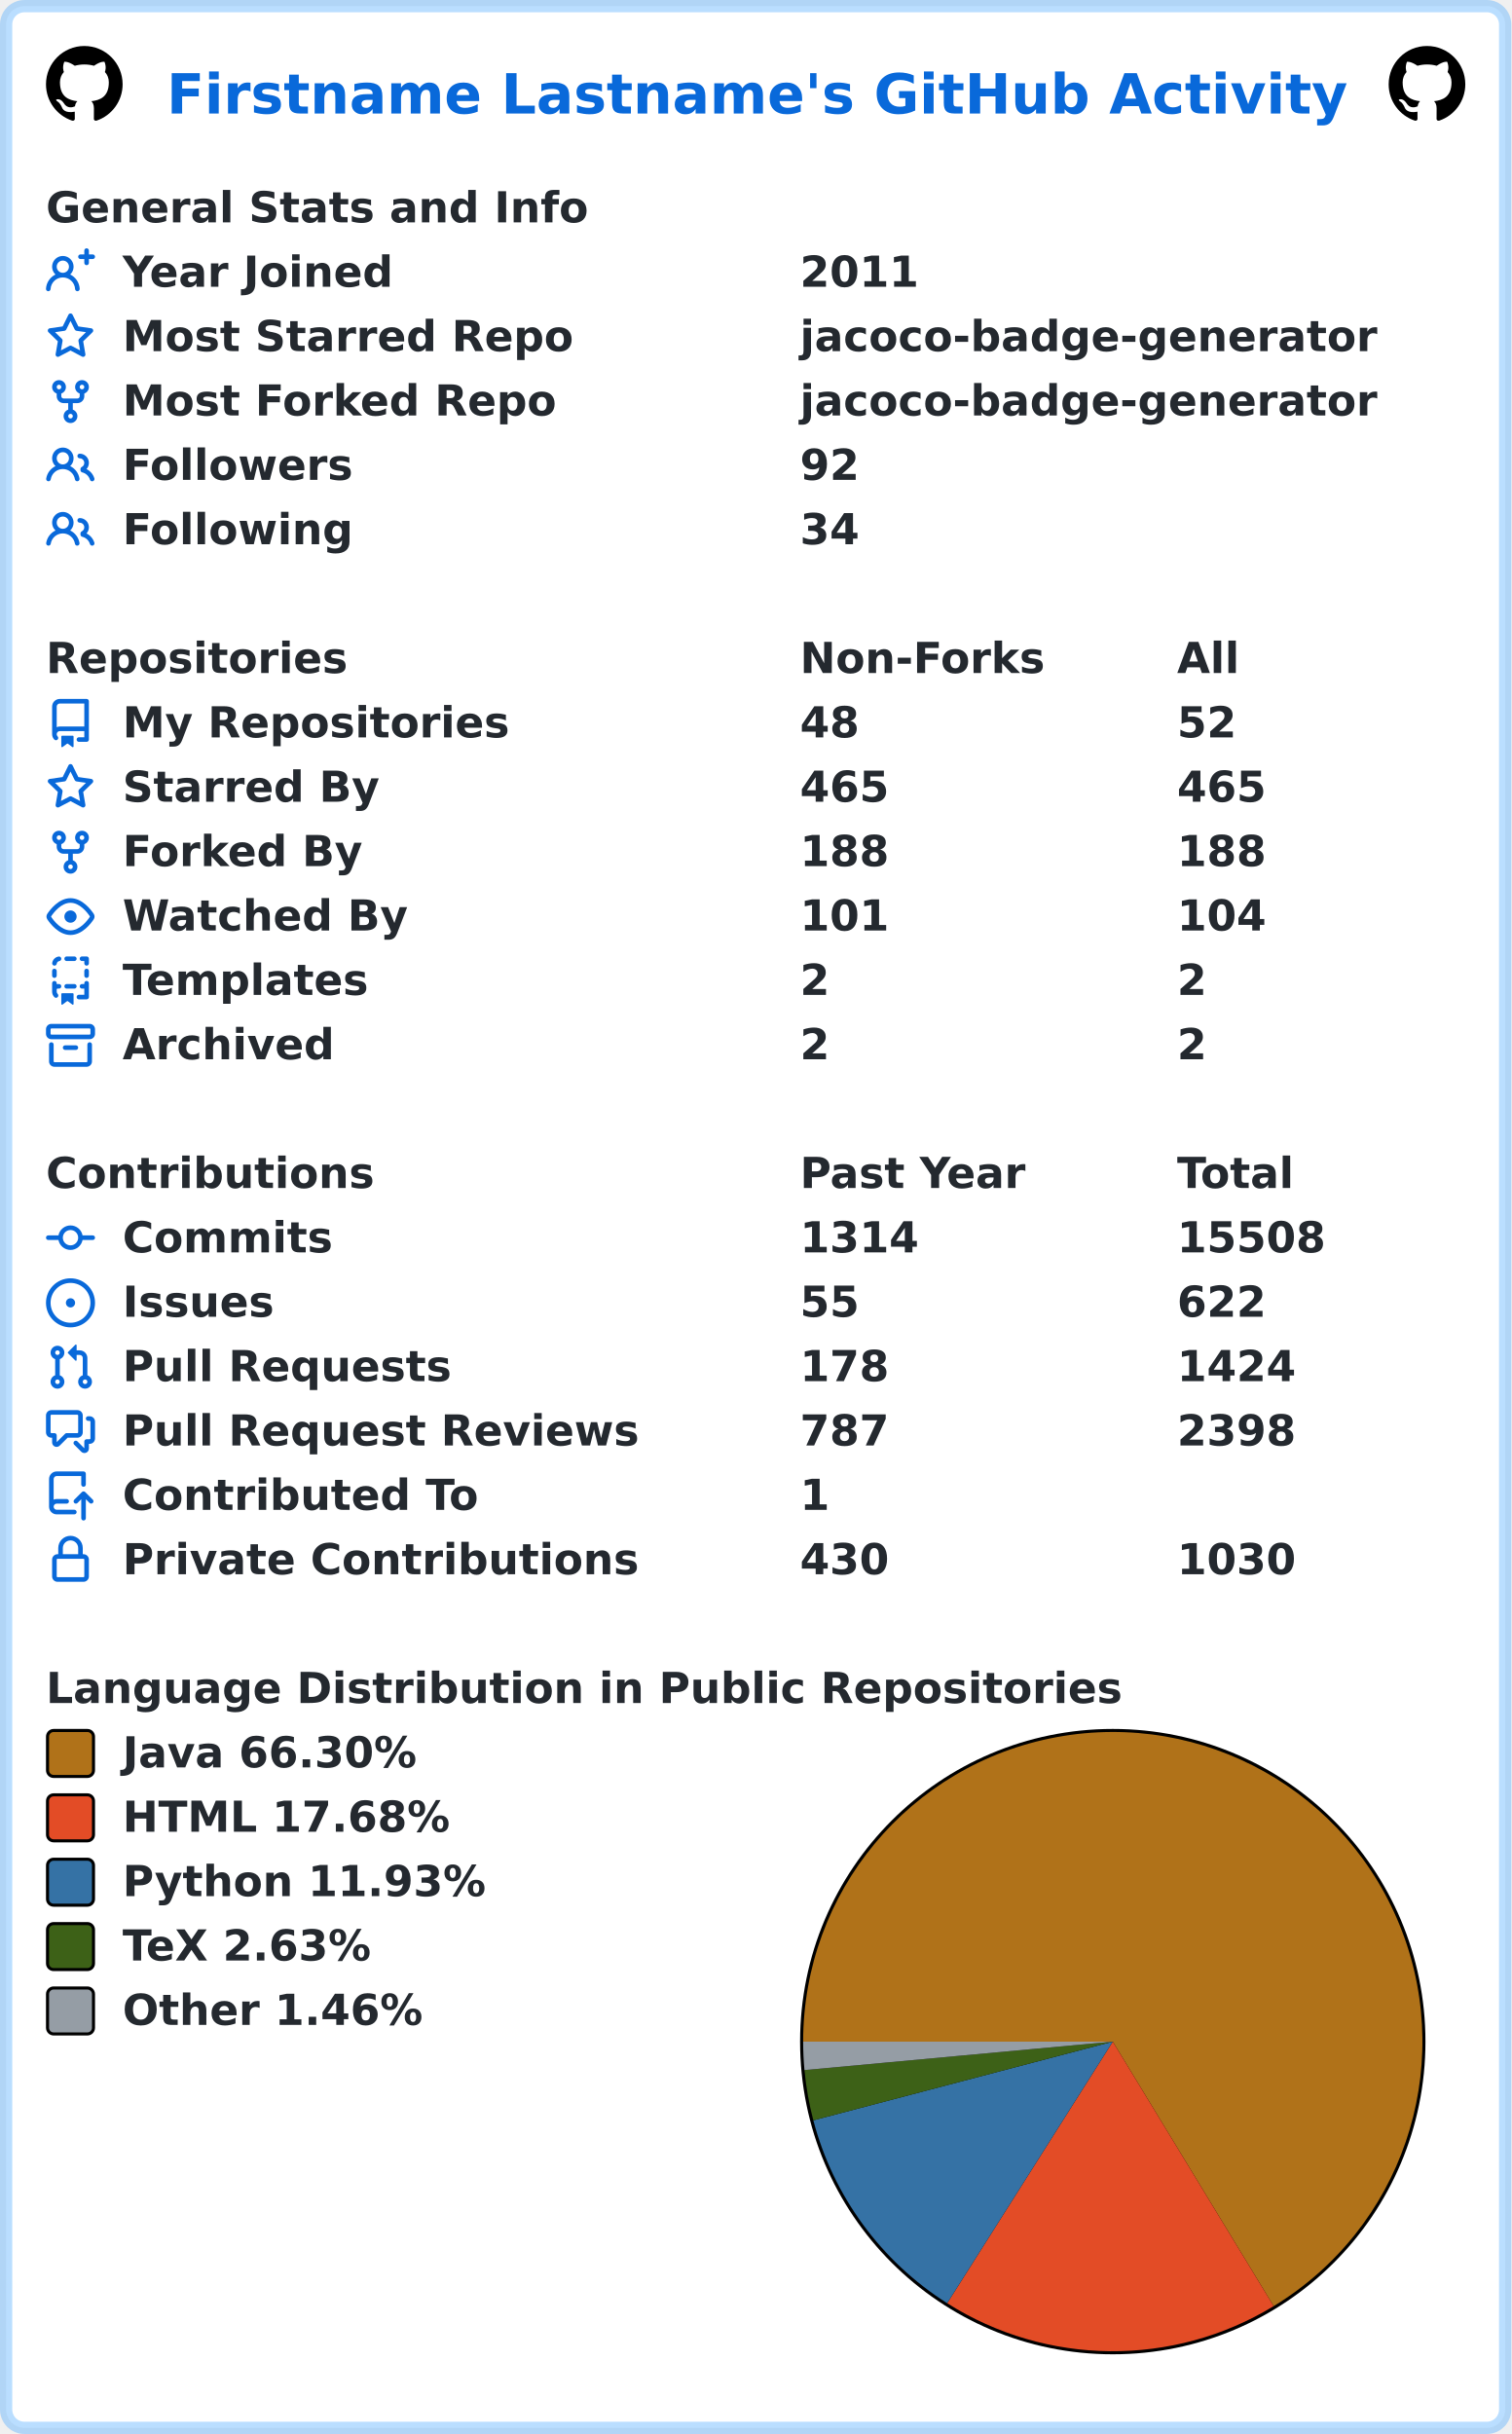
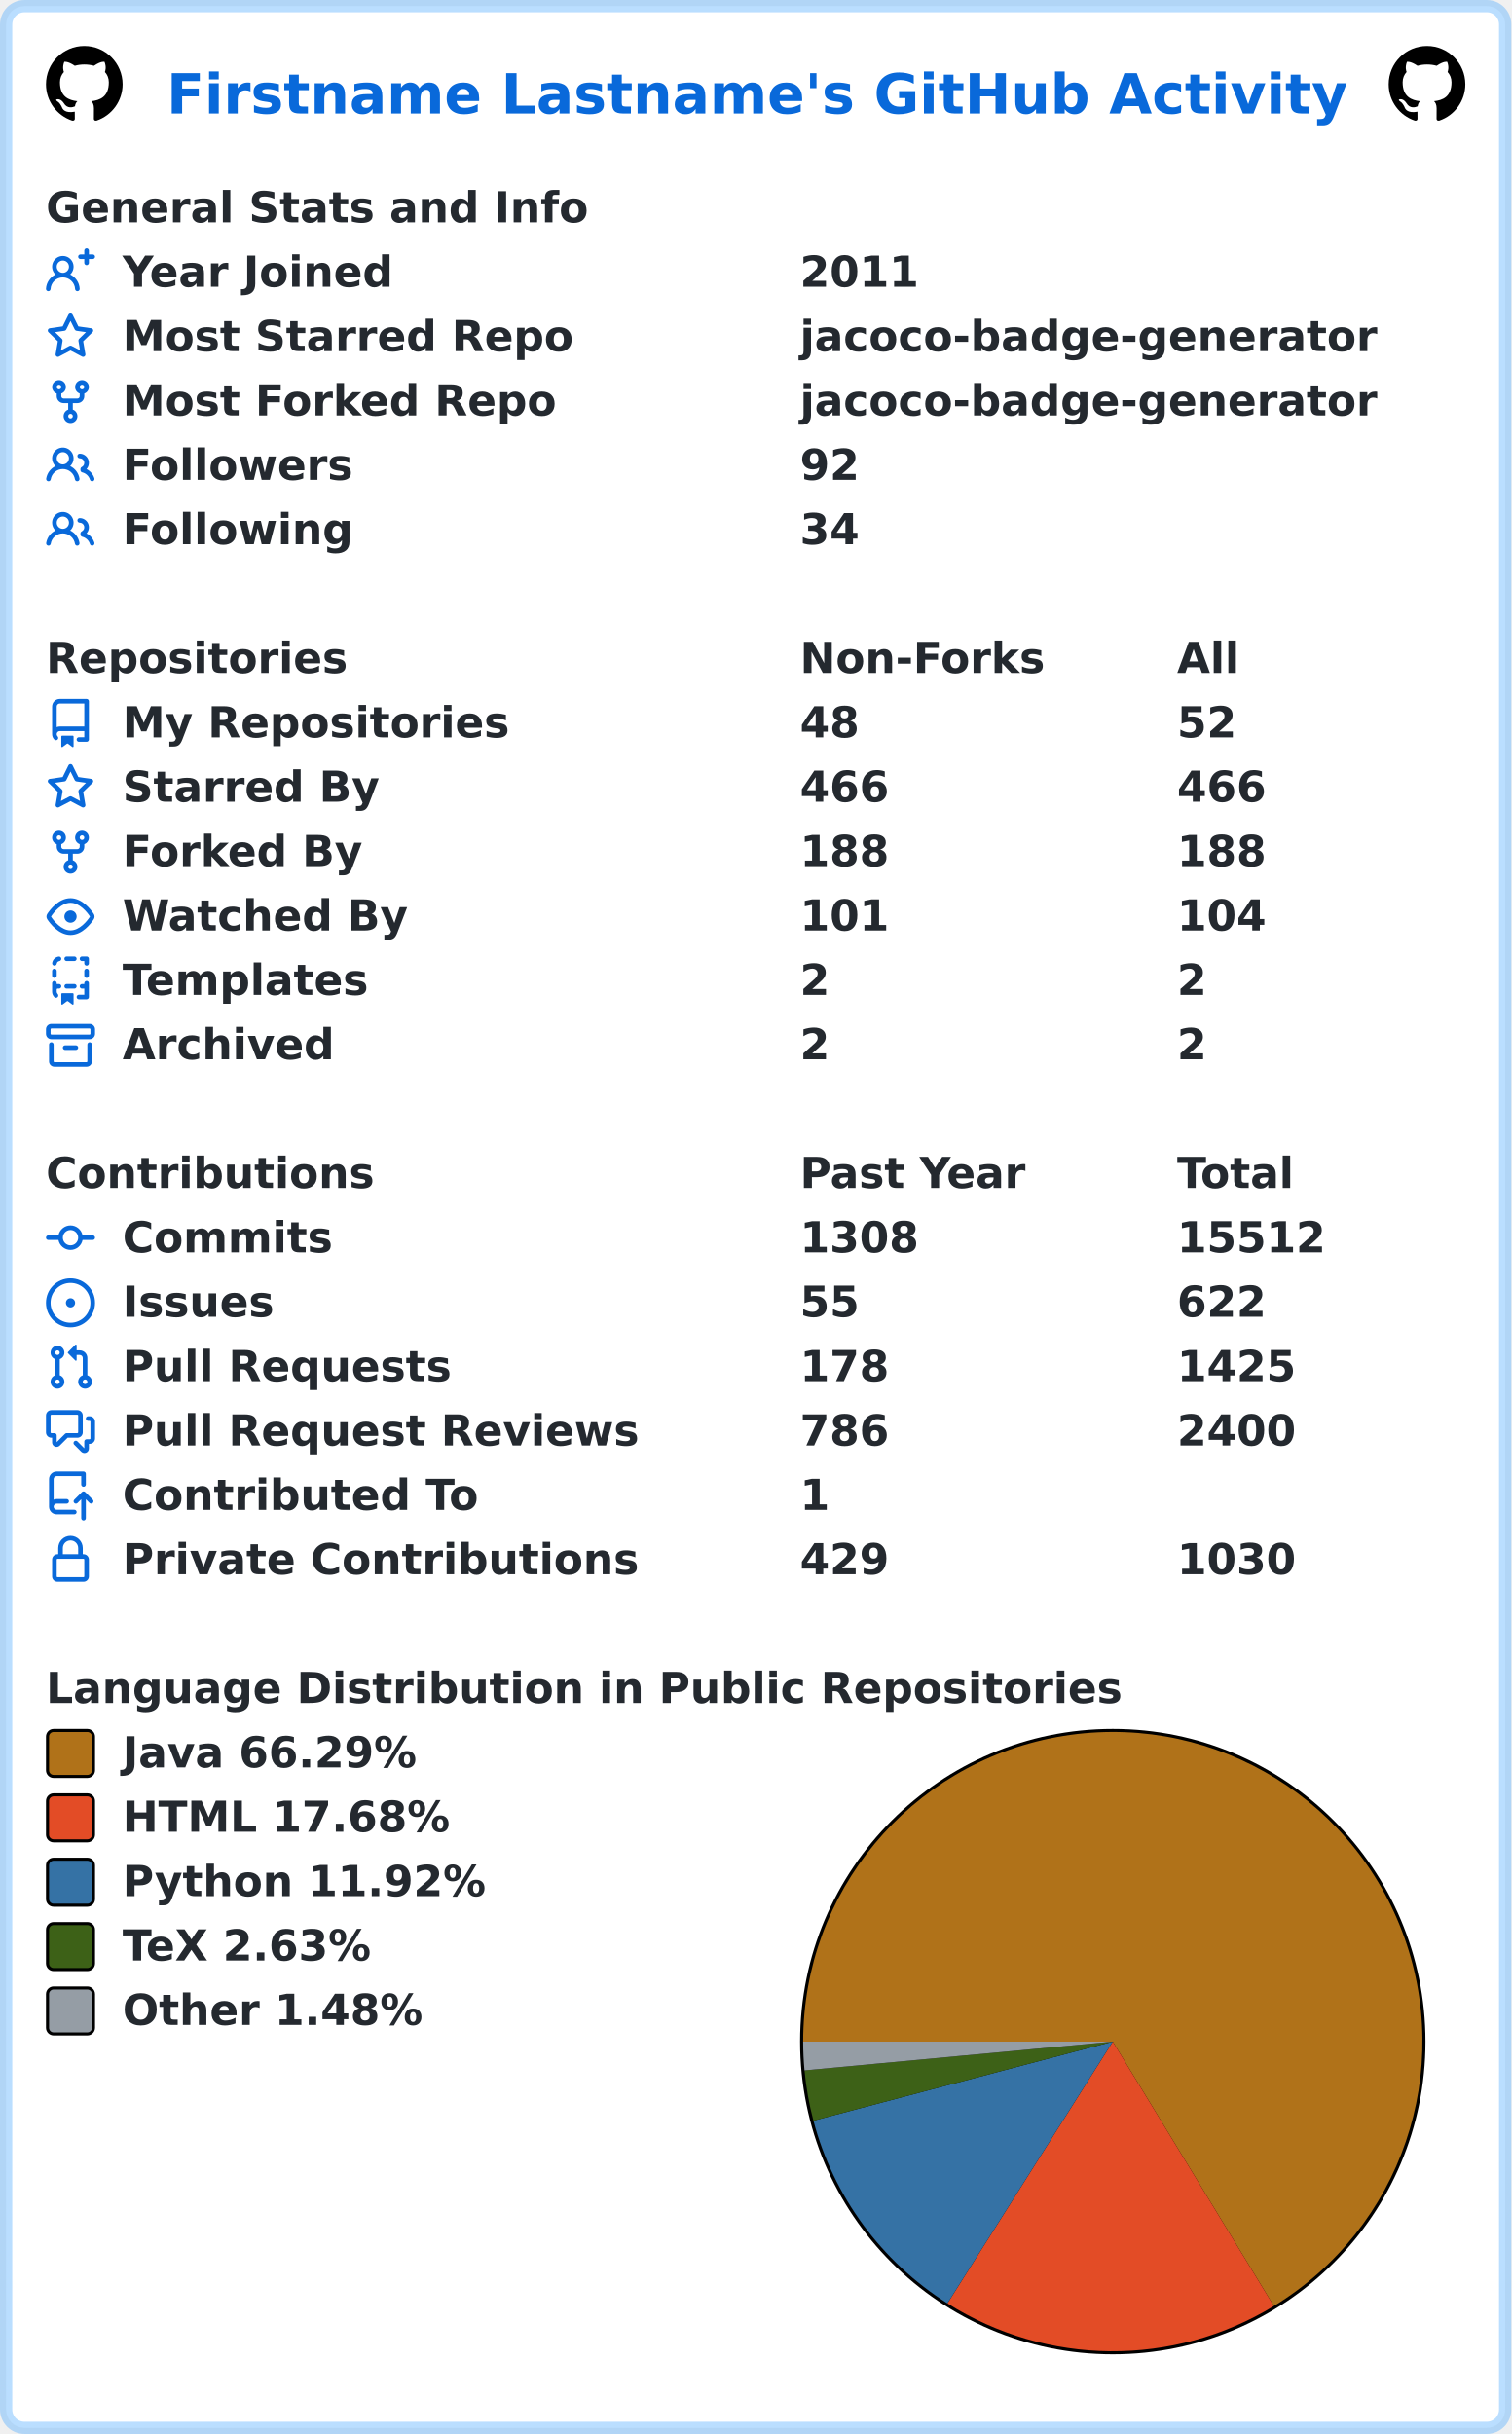
<svg xmlns="http://www.w3.org/2000/svg" width="493" height="794" viewBox="0 0 493 794" lang="en" xml:lang="en">
  <rect x="2" y="2" stroke-width="4" rx="6" width="489" height="790" stroke="rgba(84,174,255,0.4)" fill="#ffffff" />
  <g font-weight="600" font-size="110pt" font-family="Verdana,Geneva,DejaVu Sans,sans-serif" text-rendering="geometricPrecision">
    <text x="442" y="301" lengthAdjust="spacingAndGlyphs" textLength="3117" transform="scale(0.123)" fill="#0969da">Firstname Lastname's GitHub Activity</text>
    <svg x="15" y="15" width="25" height="25" viewBox="0 0 16 16">
      <path fill="#000000" fill-rule="evenodd" d="M8 0C3.58 0 0 3.58 0 8c0 3.54 2.29 6.53 5.47 7.59.4.07.55-.17.55-.38 0-.19-.01-.82-.01-1.49-2.01.37-2.53-.49-2.69-.94-.09-.23-.48-.94-.82-1.13-.28-.15-.68-.52-.01-.53.63-.01 1.08.58 1.23.82.72 1.21 1.87.87 2.33.66.07-.52.28-.87.51-1.07-1.78-.2-3.64-.89-3.64-3.95 0-.87.31-1.59.82-2.15-.08-.2-.36-1.02.08-2.12 0 0 .67-.21 2.2.82.64-.18 1.32-.27 2-.27.68 0 1.36.09 2 .27 1.53-1.04 2.2-.82 2.2-.82.44 1.1.16 1.92.08 2.12.51.56.82 1.27.82 2.15 0 3.07-1.87 3.75-3.65 3.95.29.25.54.73.54 1.48 0 1.07-.01 1.93-.01 2.2 0 .21.15.46.55.38A8.013 8.013 0 0016 8c0-4.42-3.58-8-8-8z" />
    </svg>
    <svg x="453" y="15" width="25" height="25" viewBox="0 0 16 16">
      <path fill="#000000" fill-rule="evenodd" d="M8 0C3.58 0 0 3.58 0 8c0 3.54 2.29 6.53 5.47 7.59.4.07.55-.17.55-.38 0-.19-.01-.82-.01-1.49-2.01.37-2.53-.49-2.69-.94-.09-.23-.48-.94-.82-1.13-.28-.15-.68-.52-.01-.53.63-.01 1.08.58 1.23.82.72 1.21 1.87.87 2.33.66.07-.52.28-.87.51-1.07-1.78-.2-3.64-.89-3.64-3.95 0-.87.31-1.59.82-2.15-.08-.2-.36-1.02.08-2.12 0 0 .67-.21 2.2.82.64-.18 1.32-.27 2-.27.68 0 1.36.09 2 .27 1.53-1.04 2.2-.82 2.2-.82.44 1.1.16 1.92.08 2.12.51.56.82 1.27.82 2.15 0 3.07-1.87 3.75-3.65 3.95.29.25.54.73.54 1.48 0 1.07-.01 1.93-.01 2.2 0 .21.15.46.55.38A8.013 8.013 0 0016 8c0-4.42-3.58-8-8-8z" />
    </svg>
    <g transform="translate(0, 60)" fill="#24292f">
      <g transform="translate(15, 0)">
        <g transform="scale(0.095)">
          <text x="0" y="132" textLength="1851" lengthAdjust="spacingAndGlyphs">General Stats and Info</text>
        </g>
      </g>
      <g transform="translate(15, 21)">
        <path fill="#0969da" fill-rule="evenodd" d="M13.25 0a.75.75 0 01.75.75V2h1.25a.75.75 0 010 1.5H14v1.25a.75.75 0 01-1.5 0V3.5h-1.25a.75.75 0 010-1.5h1.25V.75a.75.75 0 01.75-.75zM5.5 4a2 2 0 100 4 2 2 0 000-4zm2.4 4.548a3.5 3.5 0 10-4.799 0 5.527 5.527 0 00-3.1 4.66.75.75 0 101.498.085A4.01 4.01 0 015.5 9.5a4.01 4.01 0 014.001 3.793.75.75 0 101.498-.086 5.527 5.527 0 00-3.1-4.659z" />
        <g transform="scale(0.095)">
          <text lengthAdjust="spacingAndGlyphs" textLength="932" x="263" y="132">Year Joined</text>
          <text lengthAdjust="spacingAndGlyphs" textLength="420" x="2589" y="132">2011</text>
        </g>
      </g>
      <g transform="translate(15, 42)">
        <path fill="#0969da" fill-rule="evenodd" d="M8 .25a.75.75 0 01.673.418l1.882 3.815 4.21.612a.75.75 0 01.416 1.279l-3.046 2.97.719 4.192a.75.75 0 01-1.088.791L8 12.347l-3.766 1.98a.75.75 0 01-1.088-.79l.72-4.194L.818 6.374a.75.75 0 01.416-1.28l4.21-.611L7.327.668A.75.75 0 018 .25zm0 2.445L6.615 5.5a.75.75 0 01-.564.41l-3.097.45 2.24 2.184a.75.75 0 01.216.664l-.528 3.084 2.769-1.456a.75.75 0 01.698 0l2.77 1.456-.53-3.084a.75.75 0 01.216-.664l2.24-2.183-3.096-.45a.75.75 0 01-.564-.41L8 2.694v.001z" />
        <g transform="scale(0.095)">
          <text lengthAdjust="spacingAndGlyphs" textLength="1532" x="263" y="132">Most Starred Repo</text>
          <text lengthAdjust="spacingAndGlyphs" textLength="1986" x="2589" y="132">jacoco-badge-generator</text>
        </g>
      </g>
      <g transform="translate(15, 63)">
        <path fill="#0969da" fill-rule="evenodd" d="M5 3.25a.75.75 0 11-1.5 0 .75.75 0 011.5 0zm0 2.122a2.25 2.25 0 10-1.5 0v.878A2.25 2.25 0 005.75 8.5h1.5v2.128a2.251 2.251 0 101.5 0V8.5h1.5a2.25 2.25 0 002.25-2.25v-.878a2.25 2.25 0 10-1.5 0v.878a.75.75 0 01-.75.75h-4.5A.75.75 0 015 6.25v-.878zm3.75 7.378a.75.75 0 11-1.5 0 .75.75 0 011.5 0zm3-8.75a.75.75 0 100-1.5.75.75 0 000 1.5z" />
        <g transform="scale(0.095)">
          <text lengthAdjust="spacingAndGlyphs" textLength="1485" x="263" y="132">Most Forked Repo</text>
          <text lengthAdjust="spacingAndGlyphs" textLength="1986" x="2589" y="132">jacoco-badge-generator</text>
        </g>
      </g>
      <g transform="translate(15, 84)">
        <path fill="#0969da" fill-rule="evenodd" d="M5.5 3.5a2 2 0 100 4 2 2 0 000-4zM2 5.5a3.5 3.5 0 115.898 2.549 5.507 5.507 0 013.034 4.084.75.75 0 11-1.482.235 4.001 4.001 0 00-7.9 0 .75.75 0 01-1.482-.236A5.507 5.507 0 013.102 8.05 3.49 3.49 0 012 5.5zM11 4a.75.75 0 100 1.5 1.5 1.5 0 01.666 2.844.75.75 0 00-.416.672v.352a.75.75 0 00.574.73c1.2.289 2.162 1.2 2.522 2.372a.75.75 0 101.434-.44 5.01 5.01 0 00-2.56-3.012A3 3 0 0011 4z" />
        <g transform="scale(0.095)">
          <text lengthAdjust="spacingAndGlyphs" textLength="778" x="263" y="132">Followers</text>
          <text lengthAdjust="spacingAndGlyphs" textLength="210" x="2589" y="132">92</text>
        </g>
      </g>
      <g transform="translate(15, 105)">
        <path fill="#0969da" fill-rule="evenodd" d="M5.5 3.5a2 2 0 100 4 2 2 0 000-4zM2 5.5a3.5 3.5 0 115.898 2.549 5.507 5.507 0 013.034 4.084.75.75 0 11-1.482.235 4.001 4.001 0 00-7.9 0 .75.75 0 01-1.482-.236A5.507 5.507 0 013.102 8.05 3.49 3.49 0 012 5.5zM11 4a.75.75 0 100 1.5 1.5 1.5 0 01.666 2.844.75.75 0 00-.416.672v.352a.75.75 0 00.574.73c1.2.289 2.162 1.2 2.522 2.372a.75.75 0 101.434-.44 5.01 5.01 0 00-2.56-3.012A3 3 0 0011 4z" />
        <g transform="scale(0.095)">
          <text lengthAdjust="spacingAndGlyphs" textLength="780" x="263" y="132">Following</text>
          <text lengthAdjust="spacingAndGlyphs" textLength="210" x="2589" y="132">34</text>
        </g>
      </g>
    </g>
    <g transform="translate(0, 207)" fill="#24292f">
      <g transform="translate(15, 0)">
        <g transform="scale(0.095)">
          <text x="0" y="132" textLength="1020" lengthAdjust="spacingAndGlyphs">Repositories</text>
          <text x="2589" y="132" textLength="832" lengthAdjust="spacingAndGlyphs">Non-Forks</text>
          <text x="3884" y="132" textLength="206" lengthAdjust="spacingAndGlyphs">All</text>
        </g>
      </g>
      <g transform="translate(15, 21)">
        <path fill="#0969da" fill-rule="evenodd" d="M2 2.5A2.5 2.5 0 014.5 0h8.75a.75.75 0 01.75.75v12.5a.75.75 0 01-.75.75h-2.5a.75.75 0 110-1.5h1.75v-2h-8a1 1 0 00-.714 1.7.75.75 0 01-1.072 1.05A2.495 2.495 0 012 11.5v-9zm10.5-1V9h-8c-.356 0-.694.074-1 .208V2.5a1 1 0 011-1h8zM5 12.25v3.25a.25.25 0 00.4.2l1.45-1.087a.25.25 0 01.3 0L8.6 15.7a.25.25 0 00.4-.2v-3.25a.25.25 0 00-.25-.25h-3.5a.25.25 0 00-.25.25z" />
        <g transform="scale(0.095)">
          <text lengthAdjust="spacingAndGlyphs" textLength="1312" x="263" y="132">My Repositories</text>
          <text lengthAdjust="spacingAndGlyphs" textLength="210" x="2589" y="132">48</text>
          <text lengthAdjust="spacingAndGlyphs" textLength="210" x="3884" y="132">52</text>
        </g>
      </g>
      <g transform="translate(15, 42)">
        <path fill="#0969da" fill-rule="evenodd" d="M8 .25a.75.75 0 01.673.418l1.882 3.815 4.21.612a.75.75 0 01.416 1.279l-3.046 2.97.719 4.192a.75.75 0 01-1.088.791L8 12.347l-3.766 1.98a.75.75 0 01-1.088-.79l.72-4.194L.818 6.374a.75.75 0 01.416-1.28l4.21-.611L7.327.668A.75.75 0 018 .25zm0 2.445L6.615 5.5a.75.75 0 01-.564.41l-3.097.45 2.24 2.184a.75.75 0 01.216.664l-.528 3.084 2.769-1.456a.75.75 0 01.698 0l2.77 1.456-.53-3.084a.75.75 0 01.216-.664l2.24-2.183-3.096-.45a.75.75 0 01-.564-.41L8 2.694v.001z" />
        <g transform="scale(0.095)">
          <text lengthAdjust="spacingAndGlyphs" textLength="874" x="263" y="132">Starred By</text>
-           <text lengthAdjust="spacingAndGlyphs" textLength="315" x="2589" y="132">465</text>
-           <text lengthAdjust="spacingAndGlyphs" textLength="315" x="3884" y="132">465</text>
+           <text lengthAdjust="spacingAndGlyphs" textLength="315" x="2589" y="132">466</text>
+           <text lengthAdjust="spacingAndGlyphs" textLength="315" x="3884" y="132">466</text>
        </g>
      </g>
      <g transform="translate(15, 63)">
        <path fill="#0969da" fill-rule="evenodd" d="M5 3.25a.75.75 0 11-1.5 0 .75.75 0 011.5 0zm0 2.122a2.25 2.25 0 10-1.5 0v.878A2.25 2.25 0 005.75 8.5h1.5v2.128a2.251 2.251 0 101.5 0V8.5h1.5a2.25 2.25 0 002.25-2.25v-.878a2.25 2.25 0 10-1.5 0v.878a.75.75 0 01-.75.75h-4.5A.75.75 0 015 6.25v-.878zm3.75 7.378a.75.75 0 11-1.5 0 .75.75 0 011.5 0zm3-8.75a.75.75 0 100-1.5.75.75 0 000 1.5z" />
        <g transform="scale(0.095)">
          <text lengthAdjust="spacingAndGlyphs" textLength="828" x="263" y="132">Forked By</text>
          <text lengthAdjust="spacingAndGlyphs" textLength="315" x="2589" y="132">188</text>
          <text lengthAdjust="spacingAndGlyphs" textLength="315" x="3884" y="132">188</text>
        </g>
      </g>
      <g transform="translate(15, 84)">
        <path fill="#0969da" fill-rule="evenodd" d="M1.679 7.932c.412-.621 1.242-1.75 2.366-2.717C5.175 4.242 6.527 3.5 8 3.5c1.473 0 2.824.742 3.955 1.715 1.124.967 1.954 2.096 2.366 2.717a.119.119 0 010 .136c-.412.621-1.242 1.75-2.366 2.717C10.825 11.758 9.473 12.5 8 12.5c-1.473 0-2.824-.742-3.955-1.715C2.92 9.818 2.09 8.69 1.679 8.068a.119.119 0 010-.136zM8 2c-1.981 0-3.67.992-4.933 2.078C1.797 5.169.88 6.423.43 7.1a1.619 1.619 0 000 1.798c.45.678 1.367 1.932 2.637 3.024C4.329 13.008 6.019 14 8 14c1.981 0 3.67-.992 4.933-2.078 1.27-1.091 2.187-2.345 2.637-3.023a1.619 1.619 0 000-1.798c-.45-.678-1.367-1.932-2.637-3.023C11.671 2.992 9.981 2 8 2zm0 8a2 2 0 100-4 2 2 0 000 4z" />
        <g transform="scale(0.095)">
          <text lengthAdjust="spacingAndGlyphs" textLength="993" x="263" y="132">Watched By</text>
          <text lengthAdjust="spacingAndGlyphs" textLength="315" x="2589" y="132">101</text>
          <text lengthAdjust="spacingAndGlyphs" textLength="315" x="3884" y="132">104</text>
        </g>
      </g>
      <g transform="translate(15, 105)">
        <path fill="#0969da" fill-rule="evenodd" d="M6 .75A.75.75 0 016.75 0h2.5a.75.75 0 010 1.5h-2.5A.75.75 0 016 .75zm5 0a.75.75 0 01.75-.75h1.5a.75.75 0 01.75.75v1.5a.75.75 0 01-1.5 0V1.5h-.75A.75.75 0 0111 .75zM4.992.662a.75.75 0 01-.636.848c-.436.063-.783.41-.846.846a.75.75 0 01-1.485-.212A2.501 2.501 0 014.144.025a.75.75 0 01.848.637zM2.75 4a.75.75 0 01.75.75v1.5a.75.75 0 01-1.5 0v-1.5A.75.75 0 012.75 4zm10.5 0a.75.75 0 01.75.75v1.5a.75.75 0 01-1.5 0v-1.5a.75.75 0 01.75-.75zM2.75 8a.75.75 0 01.75.75v.268A1.72 1.72 0 013.75 9h.5a.75.75 0 010 1.5h-.5a.25.25 0 00-.25.25v.75c0 .28.114.532.3.714a.75.75 0 01-1.05 1.072A2.495 2.495 0 012 11.5V8.75A.75.75 0 012.75 8zm10.5 0a.75.75 0 01.75.75v4.5a.75.75 0 01-.75.75h-2.5a.75.75 0 010-1.5h1.75v-2h-.75a.75.75 0 010-1.5h.75v-.25a.75.75 0 01.75-.75zM6 9.75A.75.75 0 016.75 9h2.5a.75.75 0 010 1.5h-2.5A.75.75 0 016 9.75zm-1 2.5v3.25a.25.25 0 00.4.2l1.45-1.087a.25.25 0 01.3 0L8.6 15.7a.25.25 0 00.4-.2v-3.25a.25.25 0 00-.25-.25h-3.5a.25.25 0 00-.25.25z" />
        <g transform="scale(0.095)">
          <text lengthAdjust="spacingAndGlyphs" textLength="868" x="263" y="132">Templates</text>
          <text lengthAdjust="spacingAndGlyphs" textLength="105" x="2589" y="132">2</text>
          <text lengthAdjust="spacingAndGlyphs" textLength="105" x="3884" y="132">2</text>
        </g>
      </g>
      <g transform="translate(15, 126)">
        <path fill="#0969da" fill-rule="evenodd" d="M1.75 2.5a.25.25 0 00-.25.25v1.5c0 .138.112.25.25.25h12.5a.25.25 0 00.25-.25v-1.5a.25.25 0 00-.25-.25H1.75zM0 2.75C0 1.784.784 1 1.75 1h12.5c.966 0 1.75.784 1.75 1.75v1.5A1.75 1.75 0 0114.25 6H1.75A1.75 1.75 0 010 4.25v-1.5zM1.75 7a.75.75 0 01.75.75v5.5c0 .138.112.25.25.25h10.5a.25.25 0 00.25-.25v-5.5a.75.75 0 111.5 0v5.5A1.75 1.75 0 0113.25 15H2.75A1.75 1.75 0 011 13.25v-5.5A.75.75 0 011.75 7zm4.5 1a.75.75 0 000 1.5h3.5a.75.75 0 100-1.5h-3.5z" />
        <g transform="scale(0.095)">
          <text lengthAdjust="spacingAndGlyphs" textLength="726" x="263" y="132">Archived</text>
          <text lengthAdjust="spacingAndGlyphs" textLength="105" x="2589" y="132">2</text>
          <text lengthAdjust="spacingAndGlyphs" textLength="105" x="3884" y="132">2</text>
        </g>
      </g>
    </g>
    <g transform="translate(0, 375)" fill="#24292f">
      <g transform="translate(15, 0)">
        <g transform="scale(0.095)">
          <text x="0" y="132" textLength="1112" lengthAdjust="spacingAndGlyphs">Contributions</text>
          <text x="2589" y="132" textLength="774" lengthAdjust="spacingAndGlyphs">Past Year</text>
          <text x="3884" y="132" textLength="414" lengthAdjust="spacingAndGlyphs">Total</text>
        </g>
      </g>
      <g transform="translate(15, 21)">
        <path fill="#0969da" fill-rule="evenodd" d="M10.5 7.75a2.5 2.5 0 11-5 0 2.5 2.5 0 015 0zm1.43.75a4.002 4.002 0 01-7.86 0H.75a.75.75 0 110-1.5h3.32a4.001 4.001 0 017.86 0h3.32a.75.75 0 110 1.5h-3.32z" />
        <g transform="scale(0.095)">
          <text lengthAdjust="spacingAndGlyphs" textLength="734" x="263" y="132">Commits</text>
-           <text lengthAdjust="spacingAndGlyphs" textLength="420" x="2589" y="132">1314</text>
-           <text lengthAdjust="spacingAndGlyphs" textLength="525" x="3884" y="132">15508</text>
+           <text lengthAdjust="spacingAndGlyphs" textLength="420" x="2589" y="132">1308</text>
+           <text lengthAdjust="spacingAndGlyphs" textLength="525" x="3884" y="132">15512</text>
        </g>
      </g>
      <g transform="translate(15, 42)">
        <path fill="#0969da" d="M8 9.5a1.5 1.5 0 100-3 1.5 1.5 0 000 3z" />
        <path fill="#0969da" fill-rule="evenodd" d="M8 0a8 8 0 100 16A8 8 0 008 0zM1.5 8a6.5 6.5 0 1113 0 6.5 6.5 0 01-13 0z" />
        <g transform="scale(0.095)">
          <text lengthAdjust="spacingAndGlyphs" textLength="512" x="263" y="132">Issues</text>
          <text lengthAdjust="spacingAndGlyphs" textLength="210" x="2589" y="132">55</text>
          <text lengthAdjust="spacingAndGlyphs" textLength="315" x="3884" y="132">622</text>
        </g>
      </g>
      <g transform="translate(15, 63)">
        <path fill="#0969da" fill-rule="evenodd" d="M7.177 3.073L9.573.677A.25.25 0 0110 .854v4.792a.25.25 0 01-.427.177L7.177 3.427a.25.25 0 010-.354zM3.75 2.5a.75.75 0 100 1.5.75.75 0 000-1.5zm-2.25.75a2.25 2.25 0 113 2.122v5.256a2.251 2.251 0 11-1.5 0V5.372A2.25 2.25 0 011.5 3.25zM11 2.5h-1V4h1a1 1 0 011 1v5.628a2.251 2.251 0 101.5 0V5A2.5 2.5 0 0011 2.5zm1 10.25a.75.75 0 111.5 0 .75.75 0 01-1.5 0zM3.75 12a.75.75 0 100 1.5.75.75 0 000-1.5z" />
        <g transform="scale(0.095)">
          <text lengthAdjust="spacingAndGlyphs" textLength="1113" x="263" y="132">Pull Requests</text>
          <text lengthAdjust="spacingAndGlyphs" textLength="315" x="2589" y="132">178</text>
-           <text lengthAdjust="spacingAndGlyphs" textLength="420" x="3884" y="132">1424</text>
+           <text lengthAdjust="spacingAndGlyphs" textLength="420" x="3884" y="132">1425</text>
        </g>
      </g>
      <g transform="translate(15, 84)">
        <path fill="#0969da" fill-rule="evenodd" d="M1.5 2.75a.25.25 0 01.25-.25h8.5a.25.25 0 01.25.25v5.5a.25.25 0 01-.25.25h-3.5a.75.75 0 00-.53.22L3.5 11.44V9.25a.75.75 0 00-.75-.75h-1a.25.25 0 01-.25-.25v-5.5zM1.75 1A1.75 1.75 0 000 2.75v5.5C0 9.216.784 10 1.75 10H2v1.543a1.457 1.457 0 002.487 1.03L7.061 10h3.189A1.75 1.75 0 0012 8.25v-5.5A1.75 1.75 0 0010.25 1h-8.5zM14.5 4.75a.25.25 0 00-.25-.25h-.5a.75.75 0 110-1.5h.5c.966 0 1.75.784 1.75 1.75v5.5A1.75 1.75 0 0114.25 12H14v1.543a1.457 1.457 0 01-2.487 1.03L9.22 12.28a.75.75 0 111.06-1.06l2.22 2.22v-2.19a.75.75 0 01.75-.75h1a.25.25 0 00.25-.25v-5.5z" />
        <g transform="scale(0.095)">
          <text lengthAdjust="spacingAndGlyphs" textLength="1762" x="263" y="132">Pull Request Reviews</text>
-           <text lengthAdjust="spacingAndGlyphs" textLength="315" x="2589" y="132">787</text>
-           <text lengthAdjust="spacingAndGlyphs" textLength="420" x="3884" y="132">2398</text>
+           <text lengthAdjust="spacingAndGlyphs" textLength="315" x="2589" y="132">786</text>
+           <text lengthAdjust="spacingAndGlyphs" textLength="420" x="3884" y="132">2400</text>
        </g>
      </g>
      <g transform="translate(15, 105)">
        <path fill="#0969da" fill-rule="evenodd" d="M1 2.5A2.5 2.5 0 013.5 0h8.75a.75.75 0 01.75.75v3.5a.75.75 0 01-1.5 0V1.5h-8a1 1 0 00-1 1v6.708A2.492 2.492 0 013.5 9h3.25a.75.75 0 010 1.5H3.5a1 1 0 100 2h5.75a.75.75 0 010 1.5H3.5A2.5 2.5 0 011 11.5v-9zm13.23 7.79a.75.75 0 001.06-1.06l-2.505-2.505a.75.75 0 00-1.06 0L9.22 9.229a.75.75 0 001.06 1.061l1.225-1.224v6.184a.75.75 0 001.5 0V9.066l1.224 1.224z" />
        <g transform="scale(0.095)">
          <text lengthAdjust="spacingAndGlyphs" textLength="1234" x="263" y="132">Contributed To</text>
          <text lengthAdjust="spacingAndGlyphs" textLength="105" x="2589" y="132">1</text>
        </g>
      </g>
      <g transform="translate(15, 126)">
        <path fill="#0969da" fill-rule="evenodd" d="M4 4v2h-.25A1.75 1.75 0 002 7.75v5.5c0 .966.784 1.75 1.75 1.75h8.5A1.75 1.75 0 0014 13.25v-5.5A1.75 1.75 0 0012.25 6H12V4a4 4 0 10-8 0zm6.5 2V4a2.5 2.5 0 00-5 0v2h5zM12 7.5h.25a.25.25 0 01.25.25v5.5a.25.25 0 01-.25.25h-8.5a.25.25 0 01-.25-.25v-5.5a.25.25 0 01.25-.25H12z" />
        <g transform="scale(0.095)">
          <text lengthAdjust="spacingAndGlyphs" textLength="1742" x="263" y="132">Private Contributions</text>
-           <text lengthAdjust="spacingAndGlyphs" textLength="315" x="2589" y="132">430</text>
+           <text lengthAdjust="spacingAndGlyphs" textLength="315" x="2589" y="132">429</text>
          <text lengthAdjust="spacingAndGlyphs" textLength="420" x="3884" y="132">1030</text>
        </g>
      </g>
    </g>
    <g transform="translate(0, 543)" fill="#24292f">
      <g transform="translate(15, 0)">
        <g transform="scale(0.095)">
          <text x="0" y="132" textLength="3652" lengthAdjust="spacingAndGlyphs">Language Distribution in Public Repositories</text>
        </g>
      </g>
      <g transform="translate(261, 21)">
        <circle cx="102" cy="102" r="102" fill="#000000" />
      </g>
      <g transform="translate(262, 22)">
-         <path fill-rule="evenodd" fill="#b07219" d="M 0.0,101 A 101 101 0 1 1 153.487 187.291 L 101,101 Z" />
-         <path fill-rule="evenodd" fill="#e34c26" d="M 153.487,187.291 A 101 101 0 0 1 46.979 186.339 L 101,101 Z" />
-         <path fill-rule="evenodd" fill="#3572A5" d="M 46.979,186.339 A 101 101 0 0 1 3.32 126.682 L 101,101 Z" />
-         <path fill-rule="evenodd" fill="#3D6117" d="M 3.32,126.682 A 101 101 0 0 1 0.427 110.282 L 101,101 Z" />
-         <path fill-rule="evenodd" fill="#959da5" d="M 0.427,110.282 A 101 101 0 0 1 0.0 101 L 101,101 Z" />
+         <path fill-rule="evenodd" fill="#b07219" d="M 0.0,101 A 101 101 0 1 1 153.547 187.255 L 101,101 Z" />
+         <path fill-rule="evenodd" fill="#e34c26" d="M 153.547,187.255 A 101 101 0 0 1 47.053 186.386 L 101,101 Z" />
+         <path fill-rule="evenodd" fill="#3572A5" d="M 47.053,186.386 A 101 101 0 0 1 3.345 126.778 L 101,101 Z" />
+         <path fill-rule="evenodd" fill="#3D6117" d="M 3.345,126.778 A 101 101 0 0 1 0.437 110.384 L 101,101 Z" />
+         <path fill-rule="evenodd" fill="#959da5" d="M 0.437,110.384 A 101 101 0 0 1 0.0 101 L 101,101 Z" />
      </g>
      <g transform="translate(15, 21)">
        <rect x="0.5" y="0.5" rx="2" width="15" height="15" fill="#b07219" stroke-width="1" stroke="#000000" />
-         <text transform="scale(0.095)" x="263" y="132" textLength="1038" lengthAdjust="spacingAndGlyphs">Java 66.30%</text>
+         <text transform="scale(0.095)" x="263" y="132" textLength="1038" lengthAdjust="spacingAndGlyphs">Java 66.29%</text>
      </g>
      <g transform="translate(15, 42)">
        <rect x="0.5" y="0.5" rx="2" width="15" height="15" fill="#e34c26" stroke-width="1" stroke="#000000" />
        <text transform="scale(0.095)" x="263" y="132" textLength="1142" lengthAdjust="spacingAndGlyphs">HTML 17.68%</text>
      </g>
      <g transform="translate(15, 63)">
        <rect x="0.5" y="0.5" rx="2" width="15" height="15" fill="#3572A5" stroke-width="1" stroke="#000000" />
-         <text transform="scale(0.095)" x="263" y="132" textLength="1254" lengthAdjust="spacingAndGlyphs">Python 11.93%</text>
+         <text transform="scale(0.095)" x="263" y="132" textLength="1254" lengthAdjust="spacingAndGlyphs">Python 11.92%</text>
      </g>
      <g transform="translate(15, 84)">
        <rect x="0.5" y="0.5" rx="2" width="15" height="15" fill="#3D6117" stroke-width="1" stroke="#000000" />
        <text transform="scale(0.095)" x="263" y="132" textLength="894" lengthAdjust="spacingAndGlyphs">TeX 2.63%</text>
      </g>
      <g transform="translate(15, 105)">
        <rect x="0.5" y="0.5" rx="2" width="15" height="15" fill="#959da5" stroke-width="1" stroke="#000000" />
-         <text transform="scale(0.095)" x="263" y="132" textLength="1047" lengthAdjust="spacingAndGlyphs">Other 1.46%</text>
+         <text transform="scale(0.095)" x="263" y="132" textLength="1047" lengthAdjust="spacingAndGlyphs">Other 1.48%</text>
      </g>
    </g>
  </g>
</svg>
